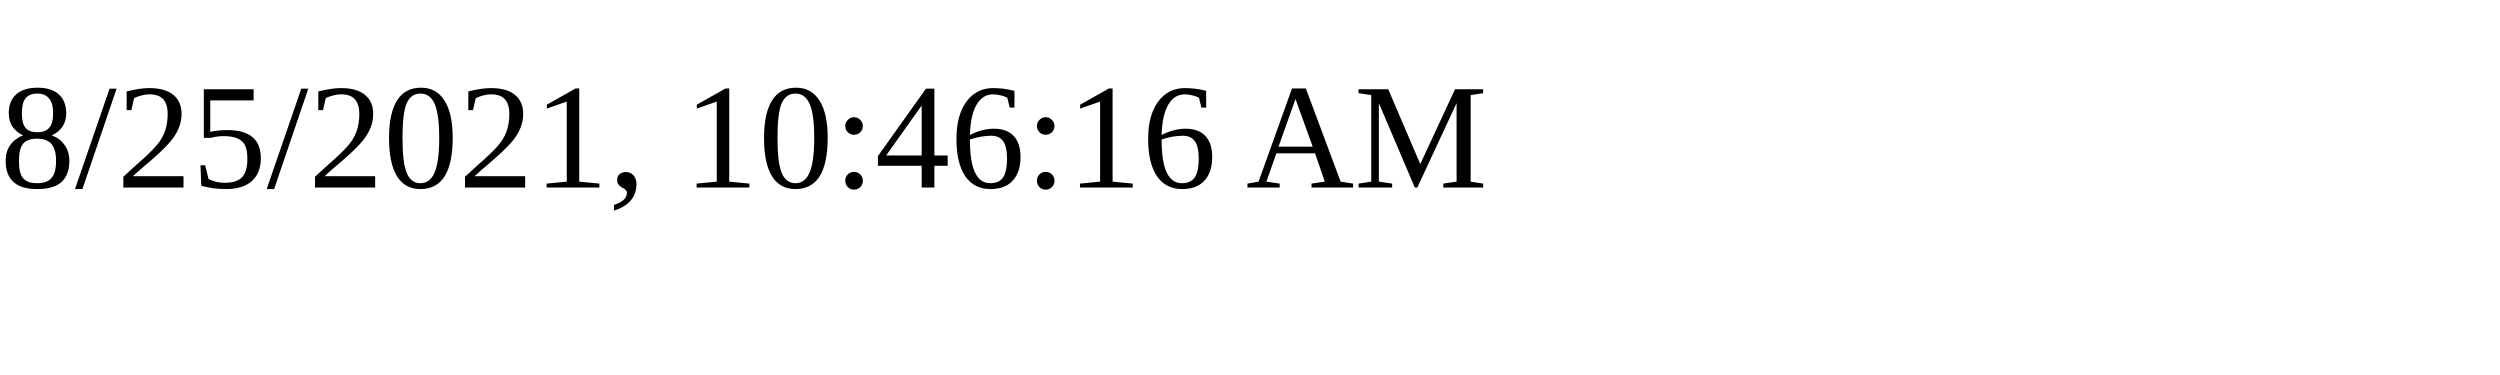
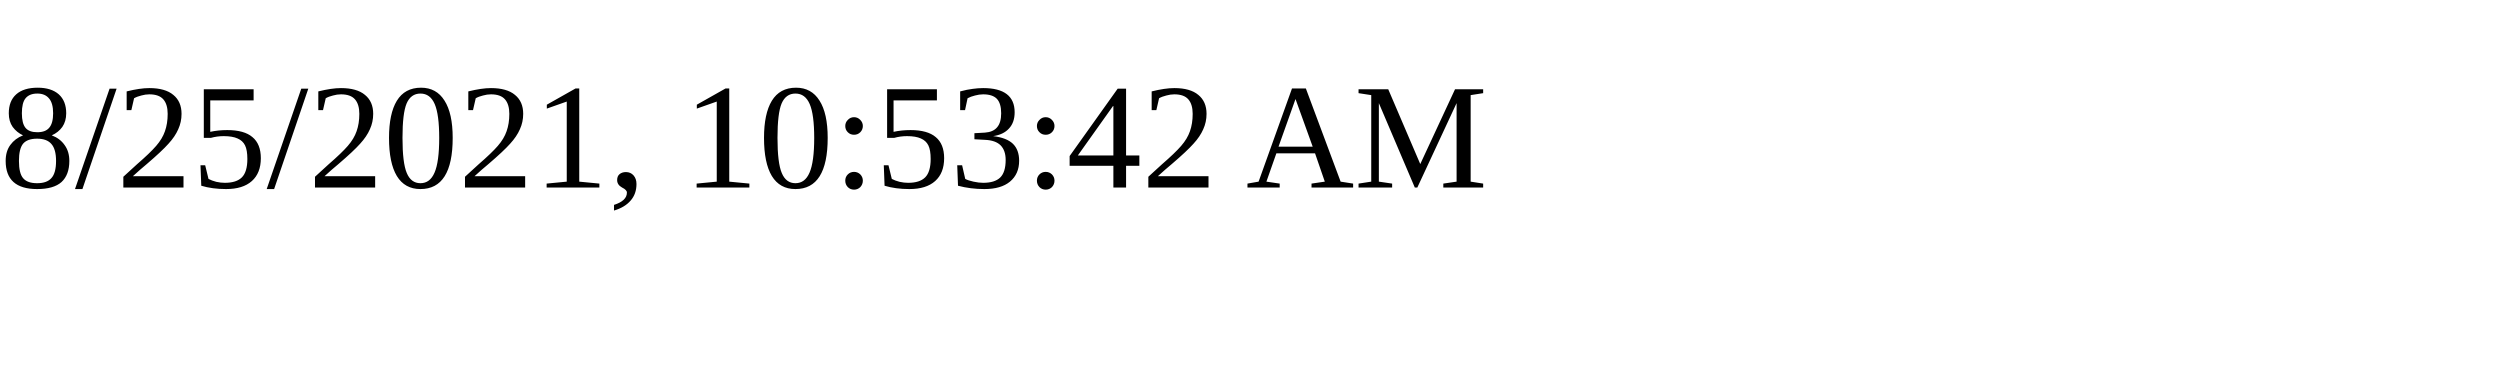
<svg xmlns="http://www.w3.org/2000/svg" height="30" width="200">
-   <text x="0" y="15">8/25/2021, 10:46:16 AM</text>
+   <text x="0" y="15">8/25/2021, 10:53:42 AM</text>
</svg>
